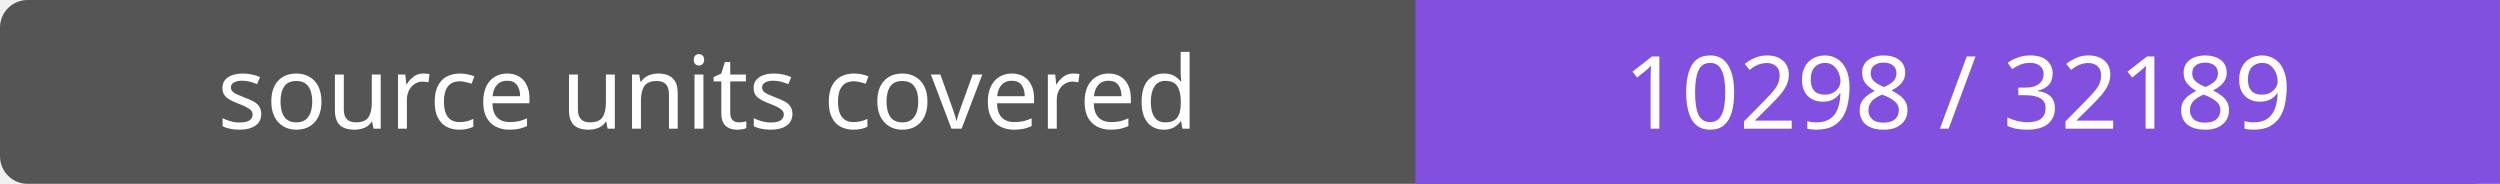
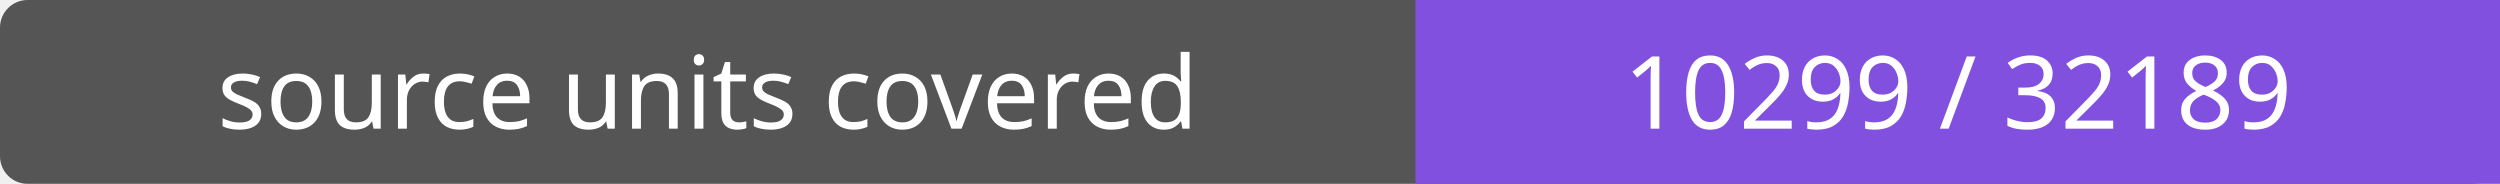
- <svg xmlns="http://www.w3.org/2000/svg" width="272" height="20" role="img" aria-label="source units covered: 10298 / 32189">
+ <svg xmlns="http://www.w3.org/2000/svg" width="272" height="20" role="img" aria-label="source units covered: 10299 / 32189">
  <rect width="272" height="20" rx="3" fill="#555" />
  <path fill="#8250df" d="M154 0h118v20H154z" />
  <g fill="#fff" text-anchor="middle" font-family="Verdana,sans-serif" font-size="11">
    <text x="77.0" y="14">source units covered</text>
-     <text x="213.0" y="14">10298 / 32189</text>
+     <text x="213.0" y="14">10299 / 32189</text>
  </g>
</svg>
